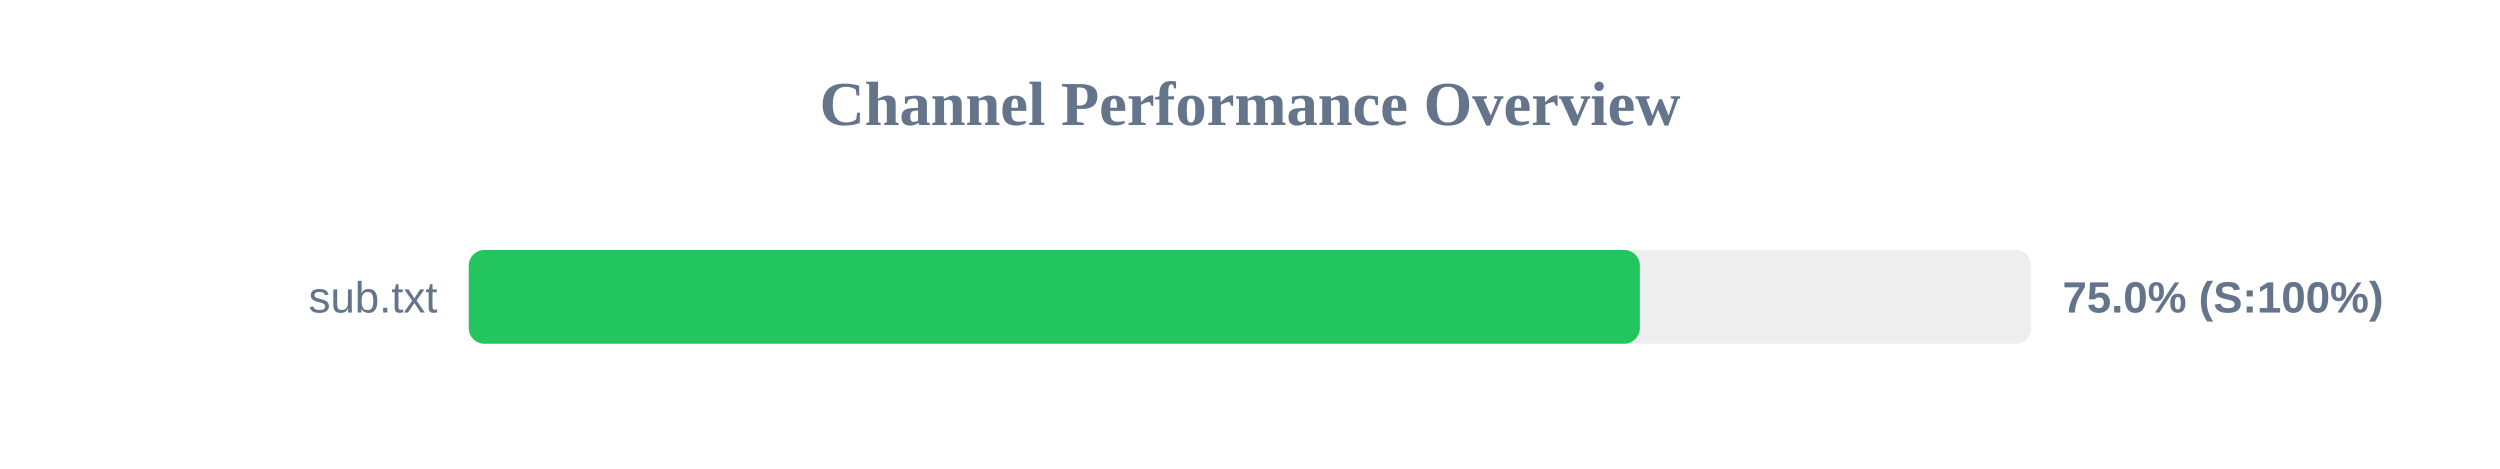
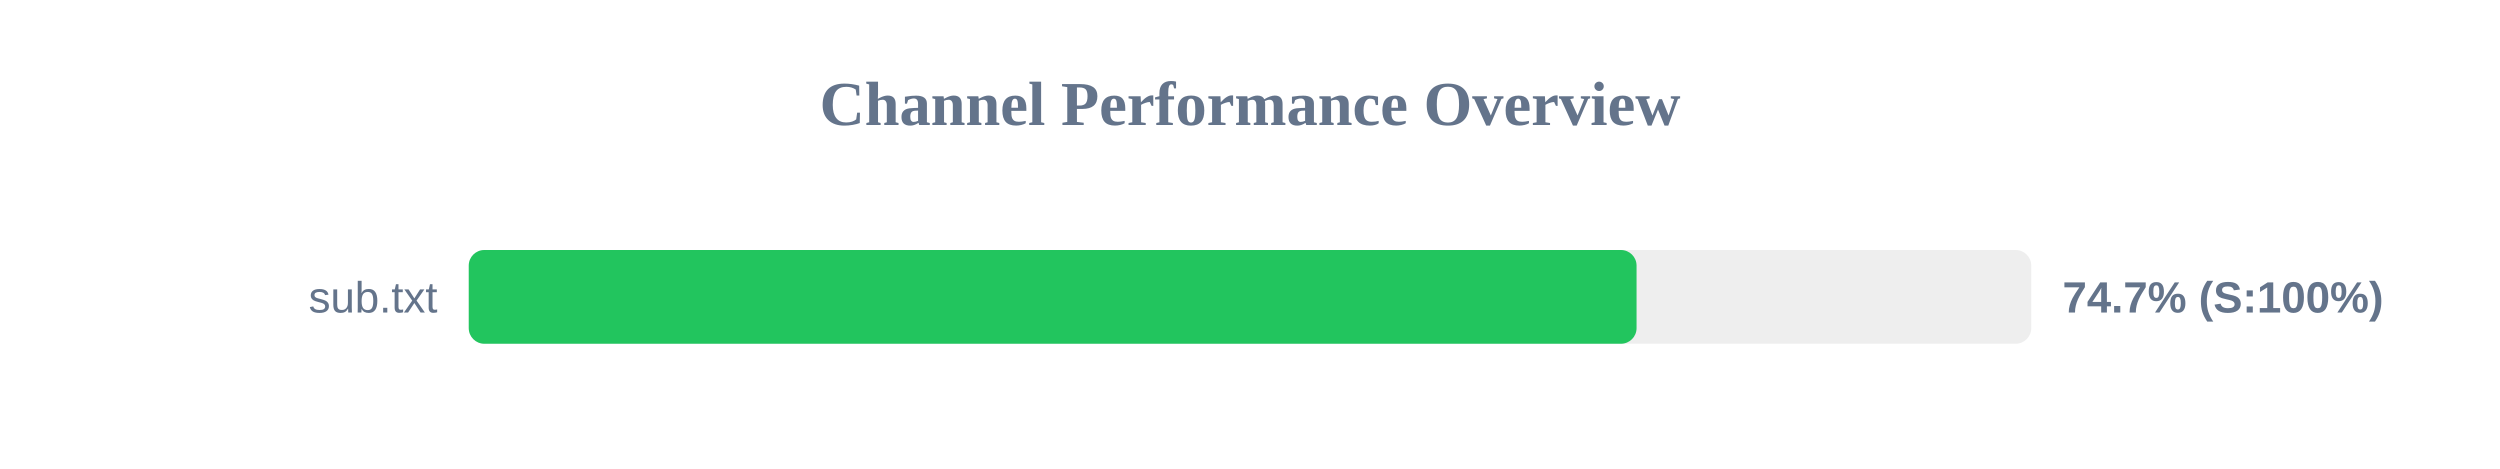
<svg xmlns="http://www.w3.org/2000/svg" width="800" height="150" version="1.1">
  <style>
        .row { font: 14px Arial; fill: #64748b; }
        .score { font: bold 14px Arial; fill: #64748b; }
    </style>
  <text x="400" y="40" text-anchor="middle" font-size="20px" font-weight="bold" fill="#64748b">Channel Performance Overview</text>
  <rect x="150" y="80" width="500" height="30" fill="#eee" rx="5" />
-   <rect x="150" y="80" width="374.75" height="30" fill="#22c55e" rx="5" />
+   <rect x="150" y="80" width="373.7" height="30" fill="#22c55e" rx="5" />
  <text x="140" y="100" text-anchor="end" class="row">sub.txt</text>
-   <text x="660" y="100" text-anchor="start" class="score">75.0% (S:100%)</text>
+   <text x="660" y="100" text-anchor="start" class="score">74.7% (S:100%)</text>
</svg>
